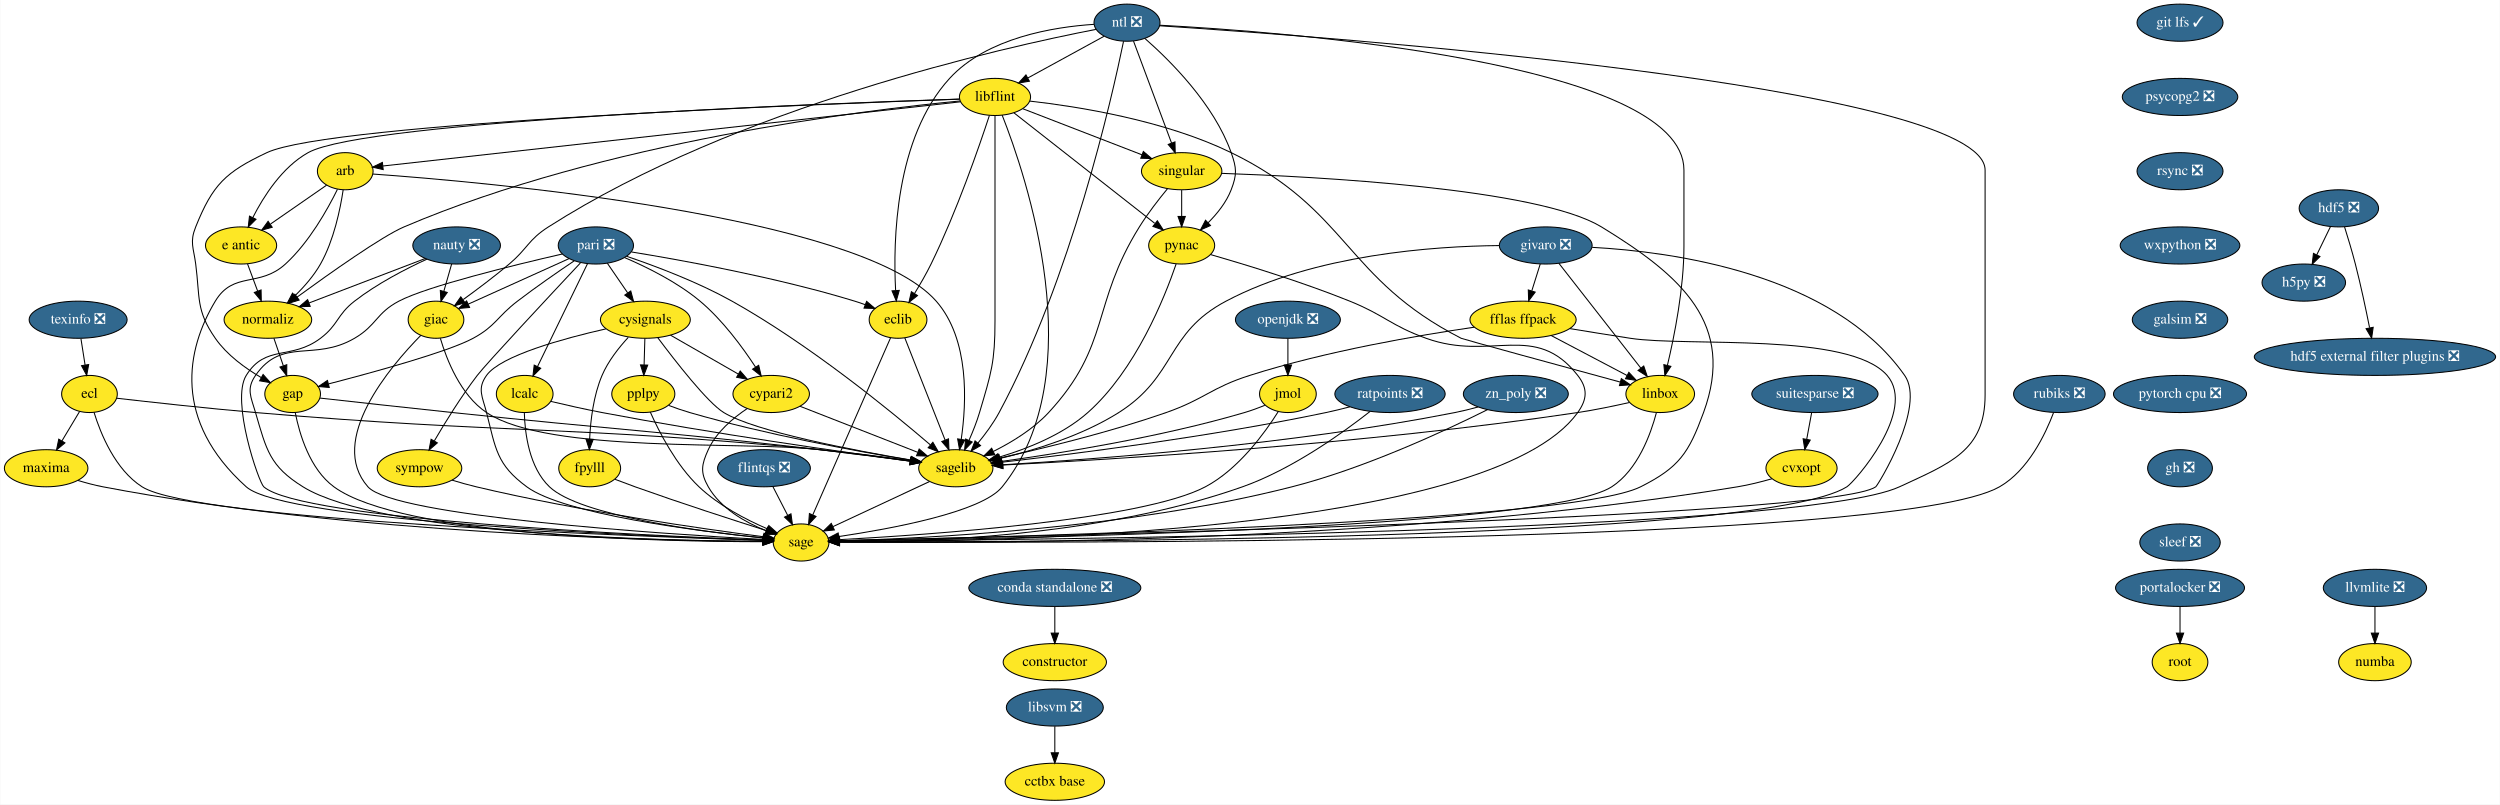
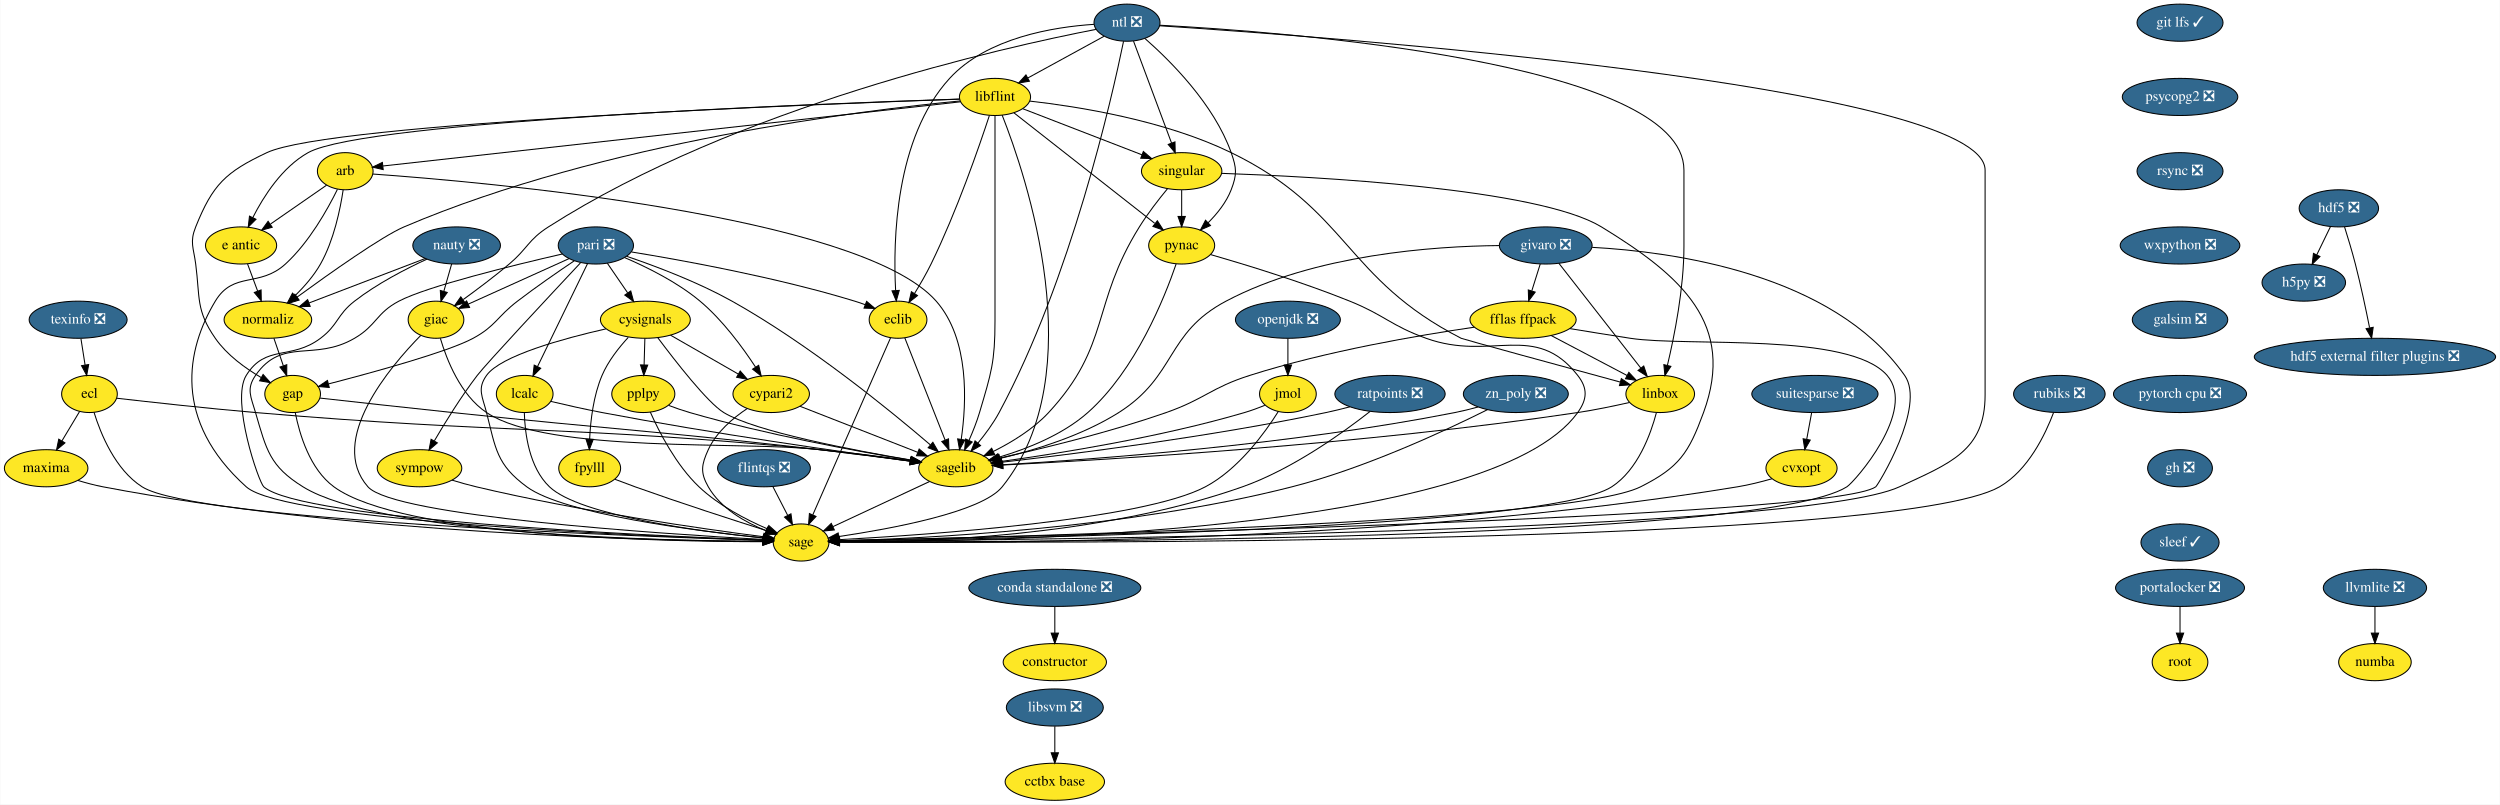
<svg xmlns="http://www.w3.org/2000/svg" xmlns:xlink="http://www.w3.org/1999/xlink" width="2424pt" height="780pt" viewBox="0.00 0.00 2423.50 780.00">
  <g id="graph0" class="graph" transform="scale(1 1) rotate(0) translate(4 776)">
    <polygon fill="white" stroke="transparent" points="-4,4 -4,-776 2419.5,-776 2419.5,4 -4,4" />
    <g id="node1" class="node">
      <g id="a_node1">
        <a xlink:href="https://github.com/conda-forge/arb-feedstock" xlink:title="arb">
          <ellipse fill="#fde725" stroke="black" cx="330.5" cy="-610" rx="27" ry="18" />
          <text text-anchor="middle" x="330.5" y="-606.3" font-family="Times,serif" font-size="14.00">arb</text>
        </a>
      </g>
    </g>
    <g id="node2" class="node">
      <g id="a_node2">
        <a xlink:href="https://github.com/conda-forge/sagelib-feedstock" xlink:title="sagelib">
          <ellipse fill="#fde725" stroke="black" cx="922.5" cy="-322" rx="36" ry="18" />
          <text text-anchor="middle" x="922.5" y="-318.3" font-family="Times,serif" font-size="14.00">sagelib</text>
        </a>
      </g>
    </g>
    <g id="edge1" class="edge">
      <path fill="none" stroke="black" d="M357.27,-607.25C460.39,-599.92 829.7,-568.08 903.5,-484 935.98,-447 932.94,-385.41 927.76,-350.09" />
      <polygon fill="black" stroke="black" points="931.19,-349.34 926.12,-340.04 924.28,-350.47 931.19,-349.34" />
    </g>
    <g id="node3" class="node">
      <g id="a_node3">
        <a xlink:href="https://github.com/conda-forge/sage-feedstock" xlink:title="sage">
          <ellipse fill="#fde725" stroke="black" cx="772.5" cy="-250" rx="27" ry="18" />
          <text text-anchor="middle" x="772.5" y="-246.3" font-family="Times,serif" font-size="14.00">sage</text>
        </a>
      </g>
    </g>
    <g id="edge2" class="edge">
      <path fill="none" stroke="black" d="M322.93,-592.43C313.42,-573.07 295.52,-541.02 272.5,-520 247.25,-496.94 222.14,-513.3 204.5,-484 176.34,-437.23 162.71,-368.48 234.5,-304 271.7,-270.59 619.75,-256.08 735.37,-252.15" />
      <polygon fill="black" stroke="black" points="735.62,-255.65 745.5,-251.81 735.39,-248.65 735.62,-255.65" />
    </g>
    <g id="node4" class="node">
      <g id="a_node4">
        <a xlink:href="https://github.com/conda-forge/e-antic-feedstock" xlink:title="e antic">
          <ellipse fill="#fde725" stroke="black" cx="229.5" cy="-538" rx="34.5" ry="18" />
          <text text-anchor="middle" x="229.5" y="-534.3" font-family="Times,serif" font-size="14.00">e antic</text>
        </a>
      </g>
    </g>
    <g id="edge3" class="edge">
      <path fill="none" stroke="black" d="M312.44,-596.49C297.37,-586.04 275.6,-570.95 258.15,-558.86" />
      <polygon fill="black" stroke="black" points="259.69,-555.67 249.48,-552.85 255.7,-561.42 259.69,-555.67" />
    </g>
    <g id="node5" class="node">
      <g id="a_node5">
        <a xlink:href="https://github.com/conda-forge/normaliz-feedstock" xlink:title="normaliz">
          <ellipse fill="#fde725" stroke="black" cx="255.5" cy="-466" rx="42.49" ry="18" />
          <text text-anchor="middle" x="255.5" y="-462.3" font-family="Times,serif" font-size="14.00">normaliz</text>
        </a>
      </g>
    </g>
    <g id="edge4" class="edge">
      <path fill="none" stroke="black" d="M328.49,-591.97C325.71,-573.31 319.5,-542.98 306.5,-520 300.11,-508.71 290.77,-498.04 281.82,-489.27" />
      <polygon fill="black" stroke="black" points="284.15,-486.66 274.46,-482.38 279.37,-491.77 284.15,-486.66" />
    </g>
    <g id="edge5" class="edge">
      <path fill="none" stroke="black" d="M897.05,-309.13C871.18,-297.05 831.08,-278.34 803.4,-265.42" />
      <polygon fill="black" stroke="black" points="804.71,-262.17 794.17,-261.11 801.75,-268.51 804.71,-262.17" />
    </g>
    <g id="edge6" class="edge">
      <path fill="none" stroke="black" d="M235.79,-520.05C238.72,-512.18 242.27,-502.62 245.55,-493.79" />
      <polygon fill="black" stroke="black" points="248.88,-494.87 249.08,-484.28 242.32,-492.43 248.88,-494.87" />
    </g>
    <g id="node6" class="node">
      <g id="a_node6">
        <a xlink:href="https://github.com/conda-forge/gap-feedstock" xlink:title="gap">
          <ellipse fill="#fde725" stroke="black" cx="279.5" cy="-394" rx="27" ry="18" />
          <text text-anchor="middle" x="279.5" y="-390.3" font-family="Times,serif" font-size="14.00">gap</text>
        </a>
      </g>
    </g>
    <g id="edge7" class="edge">
      <path fill="none" stroke="black" d="M261.31,-448.05C264.05,-440.06 267.39,-430.33 270.45,-421.4" />
      <polygon fill="black" stroke="black" points="273.81,-422.38 273.74,-411.79 267.19,-420.11 273.81,-422.38" />
    </g>
    <g id="edge31" class="edge">
      <path fill="none" stroke="black" d="M306.1,-390.01C336.97,-386.56 389.41,-380.75 434.5,-376 592.65,-359.33 632.51,-358.16 790.5,-340 819.75,-336.64 852.59,-332.41 878.2,-329.01" />
      <polygon fill="black" stroke="black" points="878.89,-332.45 888.34,-327.66 877.97,-325.51 878.89,-332.45" />
    </g>
    <g id="edge32" class="edge">
      <path fill="none" stroke="black" d="M282.07,-375.74C286.14,-355.08 296.13,-321.12 319.5,-304 385.37,-255.73 639.18,-250.84 735.31,-250.76" />
      <polygon fill="black" stroke="black" points="735.44,-254.26 745.44,-250.77 735.44,-247.26 735.44,-254.26" />
    </g>
    <g id="node7" class="node">
      <g id="a_node7">
        <a xlink:href="https://github.com/conda-forge/constructor-feedstock" xlink:title="constructor">
          <ellipse fill="#fde725" stroke="black" cx="1018.5" cy="-134" rx="50.09" ry="18" />
          <text text-anchor="middle" x="1018.5" y="-130.3" font-family="Times,serif" font-size="14.00">constructor</text>
        </a>
      </g>
    </g>
    <g id="node8" class="node">
      <g id="a_node8">
        <a xlink:href="https://github.com/conda-forge/cvxopt-feedstock" xlink:title="cvxopt">
          <ellipse fill="#fde725" stroke="black" cx="1742.5" cy="-322" rx="34.5" ry="18" />
          <text text-anchor="middle" x="1742.5" y="-318.3" font-family="Times,serif" font-size="14.00">cvxopt</text>
        </a>
      </g>
    </g>
    <g id="edge8" class="edge">
      <path fill="none" stroke="black" d="M1713.76,-311.77C1703.38,-308.8 1691.51,-305.81 1680.5,-304 1346.28,-249.05 934.67,-248.97 810,-250.39" />
      <polygon fill="black" stroke="black" points="809.8,-246.9 799.84,-250.52 809.88,-253.9 809.8,-246.9" />
    </g>
    <g id="node9" class="node">
      <g id="a_node9">
        <a xlink:href="https://github.com/conda-forge/cypari2-feedstock" xlink:title="cypari2">
          <ellipse fill="#fde725" stroke="black" cx="743.5" cy="-394" rx="37.09" ry="18" />
          <text text-anchor="middle" x="743.5" y="-390.3" font-family="Times,serif" font-size="14.00">cypari2</text>
        </a>
      </g>
    </g>
    <g id="edge9" class="edge">
      <path fill="none" stroke="black" d="M771.47,-382.06C802.17,-370.06 851.58,-350.73 885.47,-337.48" />
      <polygon fill="black" stroke="black" points="886.98,-340.65 895.02,-333.75 884.43,-334.13 886.98,-340.65" />
    </g>
    <g id="edge10" class="edge">
      <path fill="none" stroke="black" d="M720.15,-379.81C706.4,-370.62 690.24,-356.98 682.5,-340 675.86,-325.44 674.56,-317.89 682.5,-304 694.49,-283.03 718.37,-269.53 738.52,-261.41" />
      <polygon fill="black" stroke="black" points="739.9,-264.63 748.04,-257.85 737.45,-258.07 739.9,-264.63" />
    </g>
    <g id="node10" class="node">
      <g id="a_node10">
        <a xlink:href="https://github.com/conda-forge/cysignals-feedstock" xlink:title="cysignals">
          <ellipse fill="#fde725" stroke="black" cx="621.5" cy="-466" rx="43.59" ry="18" />
          <text text-anchor="middle" x="621.5" y="-462.3" font-family="Times,serif" font-size="14.00">cysignals</text>
        </a>
      </g>
    </g>
    <g id="edge11" class="edge">
      <path fill="none" stroke="black" d="M633.49,-448.64C650.66,-425.65 681.89,-385.52 697.5,-376 727.58,-357.66 822.23,-339.54 878.74,-329.97" />
      <polygon fill="black" stroke="black" points="879.53,-333.39 888.82,-328.29 878.38,-326.49 879.53,-333.39" />
    </g>
    <g id="edge12" class="edge">
      <path fill="none" stroke="black" d="M583.21,-457.12C542.2,-447.82 481.17,-431.16 467.5,-412 458.21,-398.97 463.57,-391.51 467.5,-376 476.44,-340.72 477.21,-325.6 506.5,-304 542.49,-277.46 671.49,-261.13 735.68,-254.46" />
      <polygon fill="black" stroke="black" points="736.17,-257.93 745.77,-253.44 735.47,-250.97 736.17,-257.93" />
    </g>
    <g id="edge13" class="edge">
      <path fill="none" stroke="black" d="M645.9,-451C664.79,-440.16 691.13,-425.05 711.68,-413.25" />
      <polygon fill="black" stroke="black" points="713.46,-416.27 720.39,-408.26 709.97,-410.2 713.46,-416.27" />
    </g>
    <g id="node11" class="node">
      <g id="a_node11">
        <a xlink:href="https://github.com/conda-forge/fpylll-feedstock" xlink:title="fpylll">
          <ellipse fill="#fde725" stroke="black" cx="567.5" cy="-322" rx="30" ry="18" />
          <text text-anchor="middle" x="567.5" y="-318.3" font-family="Times,serif" font-size="14.00">fpylll</text>
        </a>
      </g>
    </g>
    <g id="edge14" class="edge">
      <path fill="none" stroke="black" d="M604.91,-448.87C595.88,-439.08 585.38,-425.83 579.5,-412 571.17,-392.42 568.32,-368.43 567.46,-350.29" />
      <polygon fill="black" stroke="black" points="570.95,-350 567.16,-340.1 563.96,-350.2 570.95,-350" />
    </g>
    <g id="node12" class="node">
      <g id="a_node12">
        <a xlink:href="https://github.com/conda-forge/pplpy-feedstock" xlink:title="pplpy">
          <ellipse fill="#fde725" stroke="black" cx="619.5" cy="-394" rx="30.59" ry="18" />
          <text text-anchor="middle" x="619.5" y="-390.3" font-family="Times,serif" font-size="14.00">pplpy</text>
        </a>
      </g>
    </g>
    <g id="edge15" class="edge">
      <path fill="none" stroke="black" d="M621.01,-447.7C620.79,-439.98 620.52,-430.71 620.27,-422.11" />
      <polygon fill="black" stroke="black" points="623.77,-422 619.99,-412.1 616.78,-422.2 623.77,-422" />
    </g>
    <g id="edge16" class="edge">
      <path fill="none" stroke="black" d="M592.09,-311.25C598.39,-308.82 605.18,-306.26 611.5,-304 655.13,-288.4 706,-271.94 738.69,-261.58" />
      <polygon fill="black" stroke="black" points="740.16,-264.79 748.64,-258.44 738.05,-258.11 740.16,-264.79" />
    </g>
    <g id="edge17" class="edge">
      <path fill="none" stroke="black" d="M644.02,-382.93C650.6,-380.45 657.76,-377.95 664.5,-376 738.46,-354.58 826.76,-338.41 878.53,-329.85" />
      <polygon fill="black" stroke="black" points="879.38,-333.25 888.69,-328.19 878.26,-326.34 879.38,-333.25" />
    </g>
    <g id="edge18" class="edge">
      <path fill="none" stroke="black" d="M626.29,-376.43C634.9,-357.07 651.33,-325.01 673.5,-304 692.56,-285.94 718.96,-272.22 739.71,-263.26" />
      <polygon fill="black" stroke="black" points="741.19,-266.43 749.09,-259.37 738.51,-259.97 741.19,-266.43" />
    </g>
    <g id="node13" class="node">
      <g id="a_node13">
        <a xlink:href="https://github.com/conda-forge/ecl-feedstock" xlink:title="ecl">
          <ellipse fill="#fde725" stroke="black" cx="82.5" cy="-394" rx="27" ry="18" />
          <text text-anchor="middle" x="82.5" y="-390.3" font-family="Times,serif" font-size="14.00">ecl</text>
        </a>
      </g>
    </g>
    <g id="edge19" class="edge">
      <path fill="none" stroke="black" d="M108.96,-389.88C140.84,-386.2 196.03,-380.07 243.5,-376 486.25,-355.2 548.01,-363.57 790.5,-340 819.91,-337.14 852.88,-332.9 878.51,-329.36" />
      <polygon fill="black" stroke="black" points="879.23,-332.8 888.65,-327.95 878.27,-325.86 879.23,-332.8" />
    </g>
    <g id="edge20" class="edge">
      <path fill="none" stroke="black" d="M86.91,-376.21C93.35,-355.37 107.51,-320.54 133.5,-304 184.37,-271.64 606.83,-256.09 735.47,-252.08" />
      <polygon fill="black" stroke="black" points="735.72,-255.57 745.61,-251.77 735.51,-248.57 735.72,-255.57" />
    </g>
    <g id="node14" class="node">
      <g id="a_node14">
        <a xlink:href="https://github.com/conda-forge/maxima-feedstock" xlink:title="maxima">
          <ellipse fill="#fde725" stroke="black" cx="40.5" cy="-322" rx="40.5" ry="18" />
          <text text-anchor="middle" x="40.5" y="-318.3" font-family="Times,serif" font-size="14.00">maxima</text>
        </a>
      </g>
    </g>
    <g id="edge21" class="edge">
      <path fill="none" stroke="black" d="M72.97,-377.12C67.91,-368.68 61.56,-358.1 55.83,-348.55" />
      <polygon fill="black" stroke="black" points="58.72,-346.57 50.58,-339.8 52.72,-350.17 58.72,-346.57" />
    </g>
    <g id="edge22" class="edge">
      <path fill="none" stroke="black" d="M71.32,-310.16C79.12,-307.78 87.55,-305.52 95.5,-304 336.23,-257.96 632.44,-251.75 735.27,-251.03" />
      <polygon fill="black" stroke="black" points="735.47,-254.53 745.45,-250.98 735.43,-247.53 735.47,-254.53" />
    </g>
    <g id="node15" class="node">
      <g id="a_node15">
        <a xlink:href="https://github.com/conda-forge/eclib-feedstock" xlink:title="eclib">
          <ellipse fill="#fde725" stroke="black" cx="866.5" cy="-466" rx="28" ry="18" />
          <text text-anchor="middle" x="866.5" y="-462.3" font-family="Times,serif" font-size="14.00">eclib</text>
        </a>
      </g>
    </g>
    <g id="edge23" class="edge">
      <path fill="none" stroke="black" d="M873.03,-448.43C882.63,-424.09 900.65,-378.4 912.09,-349.4" />
      <polygon fill="black" stroke="black" points="915.42,-350.49 915.83,-339.9 908.91,-347.92 915.42,-350.49" />
    </g>
    <g id="edge24" class="edge">
      <path fill="none" stroke="black" d="M859.28,-448.56C843.01,-411.53 803.39,-321.33 783.82,-276.78" />
      <polygon fill="black" stroke="black" points="786.97,-275.24 779.74,-267.49 780.56,-278.06 786.97,-275.24" />
    </g>
    <g id="node16" class="node">
      <g id="a_node16">
        <a xlink:href="https://github.com/conda-forge/fflas-ffpack-feedstock" xlink:title="fflas ffpack">
          <ellipse fill="#fde725" stroke="black" cx="1472.5" cy="-466" rx="51.5" ry="18" />
          <text text-anchor="middle" x="1472.5" y="-462.3" font-family="Times,serif" font-size="14.00">fflas ffpack</text>
        </a>
      </g>
    </g>
    <g id="edge25" class="edge">
      <path fill="none" stroke="black" d="M1425.28,-458.77C1371.65,-450.97 1281.95,-435.67 1207.5,-412 1169.96,-400.06 1163.69,-389 1126.5,-376 1071.77,-356.87 1006.65,-341.12 964.96,-331.89" />
      <polygon fill="black" stroke="black" points="965.66,-328.46 955.14,-329.74 964.16,-335.3 965.66,-328.46" />
    </g>
    <g id="edge26" class="edge">
      <path fill="none" stroke="black" d="M1517.78,-457.41C1536.01,-454.41 1557.24,-450.97 1576.5,-448 1631.76,-439.49 1788.9,-454.27 1825.5,-412 1854.92,-378.02 1793.79,-308.61 1786.5,-304 1702.65,-251.04 982.66,-250.24 809.73,-250.81" />
      <polygon fill="black" stroke="black" points="809.58,-247.31 799.6,-250.85 809.61,-254.31 809.58,-247.31" />
    </g>
    <g id="node17" class="node">
      <g id="a_node17">
        <a xlink:href="https://github.com/conda-forge/linbox-feedstock" xlink:title="linbox">
          <ellipse fill="#fde725" stroke="black" cx="1605.5" cy="-394" rx="33.29" ry="18" />
          <text text-anchor="middle" x="1605.5" y="-390.3" font-family="Times,serif" font-size="14.00">linbox</text>
        </a>
      </g>
    </g>
    <g id="edge27" class="edge">
      <path fill="none" stroke="black" d="M1499.74,-450.67C1521.11,-439.42 1550.92,-423.73 1573.44,-411.87" />
      <polygon fill="black" stroke="black" points="1575.08,-414.97 1582.3,-407.21 1571.82,-408.77 1575.08,-414.97" />
    </g>
    <g id="edge28" class="edge">
      <path fill="none" stroke="black" d="M1575.65,-385.75C1560.67,-382.35 1542.21,-378.5 1525.5,-376 1318.71,-345.06 1069.13,-330.2 968.17,-325.11" />
      <polygon fill="black" stroke="black" points="968.18,-321.61 958.02,-324.61 967.83,-328.6 968.18,-321.61" />
    </g>
    <g id="edge29" class="edge">
      <path fill="none" stroke="black" d="M1601.78,-375.83C1596.26,-354.92 1583.7,-320.37 1558.5,-304 1495.28,-262.93 957.93,-253.29 810.04,-251.41" />
      <polygon fill="black" stroke="black" points="809.72,-247.9 799.68,-251.28 809.64,-254.9 809.72,-247.9" />
    </g>
    <g id="node18" class="node">
      <g id="a_node18">
        <a xlink:href="https://github.com/conda-forge/flintqs-feedstock/pull/5" xlink:title="flintqs ❎">
          <ellipse fill="#31688e" stroke="black" cx="736.5" cy="-322" rx="45" ry="18" />
          <text text-anchor="middle" x="736.5" y="-318.3" font-family="Times,serif" font-size="14.00" fill="white">flintqs ❎</text>
        </a>
      </g>
    </g>
    <g id="edge30" class="edge">
      <path fill="none" stroke="black" d="M745.21,-304.05C749.48,-295.77 754.7,-285.62 759.42,-276.42" />
      <polygon fill="black" stroke="black" points="762.65,-277.8 764.11,-267.31 756.43,-274.6 762.65,-277.8" />
    </g>
    <g id="node19" class="node">
      <g id="a_node19">
        <a xlink:href="https://github.com/conda-forge/giac-feedstock" xlink:title="giac">
          <ellipse fill="#fde725" stroke="black" cx="418.5" cy="-466" rx="27" ry="18" />
          <text text-anchor="middle" x="418.5" y="-462.3" font-family="Times,serif" font-size="14.00">giac</text>
        </a>
      </g>
    </g>
    <g id="edge33" class="edge">
      <path fill="none" stroke="black" d="M422.72,-447.99C428.83,-427.24 442.28,-392.86 467.5,-376 527.54,-335.86 718.79,-348.61 790.5,-340 819.74,-336.49 852.58,-332.26 878.19,-328.9" />
      <polygon fill="black" stroke="black" points="878.88,-332.34 888.33,-327.56 877.96,-325.4 878.88,-332.34" />
    </g>
    <g id="edge34" class="edge">
      <path fill="none" stroke="black" d="M403.78,-450.86C374.06,-420.64 312.94,-348.86 352.5,-304 377.71,-275.41 637.84,-258.35 735.62,-252.91" />
      <polygon fill="black" stroke="black" points="735.85,-256.4 745.64,-252.36 735.47,-249.41 735.85,-256.4" />
    </g>
    <g id="node20" class="node">
      <g id="a_node20">
        <a xlink:href="https://github.com/conda-forge/git-lfs-feedstock/pull/33" xlink:title="git lfs ✓">
          <ellipse fill="#31688e" stroke="black" cx="2109.5" cy="-754" rx="41.69" ry="18" />
          <text text-anchor="middle" x="2109.5" y="-750.3" font-family="Times,serif" font-size="14.00" fill="white">git lfs ✓</text>
        </a>
      </g>
    </g>
    <g id="node21" class="node">
      <g id="a_node21">
        <a xlink:href="https://github.com/conda-forge/psycopg2-feedstock/pull/40" xlink:title="psycopg2 ❎">
          <ellipse fill="#31688e" stroke="black" cx="2109.5" cy="-682" rx="56" ry="18" />
          <text text-anchor="middle" x="2109.5" y="-678.3" font-family="Times,serif" font-size="14.00" fill="white">psycopg2 ❎</text>
        </a>
      </g>
    </g>
    <g id="node40" class="node">
      <g id="a_node40">
        <a xlink:href="https://github.com/conda-forge/rsync-feedstock/pull/19" xlink:title="rsync ❎">
          <ellipse fill="#31688e" stroke="black" cx="2109.5" cy="-610" rx="41.69" ry="18" />
          <text text-anchor="middle" x="2109.5" y="-606.3" font-family="Times,serif" font-size="14.00" fill="white">rsync ❎</text>
        </a>
      </g>
    </g>
    <g id="node22" class="node">
      <g id="a_node22">
        <a xlink:href="https://github.com/conda-forge/givaro-feedstock/pull/12" xlink:title="givaro ❎">
          <ellipse fill="#31688e" stroke="black" cx="1494.5" cy="-538" rx="45" ry="18" />
          <text text-anchor="middle" x="1494.5" y="-534.3" font-family="Times,serif" font-size="14.00" fill="white">givaro ❎</text>
        </a>
      </g>
    </g>
    <g id="edge36" class="edge">
      <path fill="none" stroke="black" d="M1449.36,-537.9C1386.39,-537.31 1270.28,-529.4 1184.5,-484 1125.6,-452.83 1136.82,-411.62 1080.5,-376 1044.82,-353.43 998.49,-339.38 965.24,-331.46" />
      <polygon fill="black" stroke="black" points="965.89,-328.02 955.36,-329.19 964.33,-334.84 965.89,-328.02" />
    </g>
    <g id="edge37" class="edge">
      <path fill="none" stroke="black" d="M1539.5,-536.17C1616.7,-532.02 1772.79,-511.11 1842.5,-412 1863.57,-382.05 1816.57,-305.5 1814.5,-304 1772.95,-274 990.16,-255.61 809.49,-251.76" />
      <polygon fill="black" stroke="black" points="809.49,-248.26 799.42,-251.55 809.34,-255.26 809.49,-248.26" />
    </g>
    <g id="edge38" class="edge">
      <path fill="none" stroke="black" d="M1489.17,-520.05C1486.72,-512.26 1483.76,-502.82 1481.01,-494.08" />
      <polygon fill="black" stroke="black" points="1484.27,-492.77 1477.93,-484.28 1477.59,-494.86 1484.27,-492.77" />
    </g>
    <g id="edge39" class="edge">
      <path fill="none" stroke="black" d="M1507.23,-520.71C1526.72,-495.78 1564.06,-448.02 1586.68,-419.08" />
      <polygon fill="black" stroke="black" points="1589.51,-421.13 1592.92,-411.1 1584,-416.82 1589.51,-421.13" />
    </g>
    <g id="node23" class="node">
      <g id="a_node23">
        <a xlink:href="https://github.com/conda-forge/h5py-feedstock/pull/84" xlink:title="h5py ❎">
          <ellipse fill="#31688e" stroke="black" cx="2229.5" cy="-502" rx="40.5" ry="18" />
          <text text-anchor="middle" x="2229.5" y="-498.3" font-family="Times,serif" font-size="14.00" fill="white">h5py ❎</text>
        </a>
      </g>
    </g>
    <g id="node24" class="node">
      <g id="a_node24">
        <a xlink:href="https://github.com/conda-forge/hdf5-feedstock/pull/142" xlink:title="hdf5 ❎">
          <ellipse fill="#31688e" stroke="black" cx="2263.5" cy="-574" rx="38.5" ry="18" />
          <text text-anchor="middle" x="2263.5" y="-570.3" font-family="Times,serif" font-size="14.00" fill="white">hdf5 ❎</text>
        </a>
      </g>
    </g>
    <g id="edge40" class="edge">
      <path fill="none" stroke="black" d="M2255.27,-556.05C2251.3,-547.89 2246.46,-537.91 2242.04,-528.82" />
      <polygon fill="black" stroke="black" points="2245.17,-527.25 2237.65,-519.79 2238.88,-530.31 2245.17,-527.25" />
    </g>
    <g id="node25" class="node">
      <g id="a_node25">
        <a xlink:href="https://github.com/conda-forge/hdf5-external-filter-plugins-feedstock/pull/9" xlink:title="hdf5 external filter plugins ❎">
          <ellipse fill="#31688e" stroke="black" cx="2298.5" cy="-430" rx="117" ry="18" />
          <text text-anchor="middle" x="2298.5" y="-426.3" font-family="Times,serif" font-size="14.00" fill="white">hdf5 external filter plugins ❎</text>
        </a>
      </g>
    </g>
    <g id="edge41" class="edge">
      <path fill="none" stroke="black" d="M2269.05,-555.92C2272.31,-545.58 2276.39,-532.1 2279.5,-520 2284.78,-499.47 2289.74,-476.02 2293.27,-458.34" />
      <polygon fill="black" stroke="black" points="2296.78,-458.65 2295.28,-448.16 2289.91,-457.3 2296.78,-458.65" />
    </g>
    <g id="node26" class="node">
      <g id="a_node26">
        <a xlink:href="https://github.com/conda-forge/lcalc-feedstock" xlink:title="lcalc">
          <ellipse fill="#fde725" stroke="black" cx="504.5" cy="-394" rx="27.5" ry="18" />
          <text text-anchor="middle" x="504.5" y="-390.3" font-family="Times,serif" font-size="14.00">lcalc</text>
        </a>
      </g>
    </g>
    <g id="edge42" class="edge">
      <path fill="none" stroke="black" d="M529.75,-386.82C544.25,-383.38 562.84,-379.17 579.5,-376 686.25,-355.68 812.83,-337.69 878.31,-328.83" />
      <polygon fill="black" stroke="black" points="878.84,-332.29 888.29,-327.48 877.91,-325.35 878.84,-332.29" />
    </g>
    <g id="edge43" class="edge">
      <path fill="none" stroke="black" d="M504.13,-375.97C504.68,-355.85 508.79,-322.76 528.5,-304 557.9,-276.02 674.84,-260.62 735.53,-254.36" />
      <polygon fill="black" stroke="black" points="736.22,-257.81 745.82,-253.33 735.52,-250.84 736.22,-257.81" />
    </g>
    <g id="node27" class="node">
      <g id="a_node27">
        <a xlink:href="https://github.com/conda-forge/libflint-feedstock" xlink:title="libflint">
          <ellipse fill="#fde725" stroke="black" cx="960.5" cy="-682" rx="34.5" ry="18" />
          <text text-anchor="middle" x="960.5" y="-678.3" font-family="Times,serif" font-size="14.00">libflint</text>
        </a>
      </g>
    </g>
    <g id="edge44" class="edge">
      <path fill="none" stroke="black" d="M927.07,-677.29C819.01,-665.28 479.6,-627.57 367.12,-615.07" />
      <polygon fill="black" stroke="black" points="367.28,-611.57 356.96,-613.94 366.51,-618.52 367.28,-611.57" />
    </g>
    <g id="edge45" class="edge">
      <path fill="none" stroke="black" d="M960.5,-663.95C960.5,-637.29 960.5,-584.11 960.5,-539 960.5,-539 960.5,-539 960.5,-465 960.5,-424.89 956.9,-414.46 945.5,-376 942.84,-367.01 939.05,-357.53 935.32,-349.1" />
      <polygon fill="black" stroke="black" points="938.4,-347.41 931.04,-339.79 932.04,-350.34 938.4,-347.41" />
    </g>
    <g id="edge46" class="edge">
      <path fill="none" stroke="black" d="M967.45,-664.34C990.2,-606.83 1056.08,-414.22 967.5,-304 947.76,-279.44 859.72,-263.25 808.94,-255.78" />
      <polygon fill="black" stroke="black" points="809.41,-252.31 799.01,-254.36 808.42,-259.24 809.41,-252.31" />
    </g>
    <g id="edge47" class="edge">
      <path fill="none" stroke="black" d="M925.82,-679.93C796.9,-675.71 349.87,-658.95 294.5,-628 269.44,-613.99 251.43,-585.84 240.81,-564.93" />
      <polygon fill="black" stroke="black" points="243.96,-563.39 236.46,-555.91 237.65,-566.43 243.96,-563.39" />
    </g>
    <g id="edge48" class="edge">
      <path fill="none" stroke="black" d="M926.53,-678.09C835.71,-669.37 581.06,-638.75 387.5,-556 366.1,-546.85 315.71,-511.21 283.75,-487.9" />
      <polygon fill="black" stroke="black" points="285.79,-485.06 275.65,-481.97 281.65,-490.7 285.79,-485.06" />
    </g>
    <g id="edge51" class="edge">
      <path fill="none" stroke="black" d="M926.17,-679.86C793.09,-675.25 315.64,-656.84 254.5,-628 214.41,-609.09 202.02,-597.13 185.5,-556 179.53,-541.15 183.44,-535.87 185.5,-520 189.76,-487.18 185.63,-475.19 204.5,-448 215.75,-431.8 233.64,-418.88 249.13,-409.85" />
      <polygon fill="black" stroke="black" points="250.85,-412.9 257.9,-404.99 247.46,-406.77 250.85,-412.9" />
    </g>
    <g id="edge49" class="edge">
      <path fill="none" stroke="black" d="M955.1,-664.14C945.33,-634.37 923.4,-570.84 898.5,-520 893.8,-510.4 887.92,-500.26 882.49,-491.45" />
      <polygon fill="black" stroke="black" points="885.35,-489.42 877.06,-482.82 879.43,-493.15 885.35,-489.42" />
    </g>
    <g id="edge50" class="edge">
      <path fill="none" stroke="black" d="M994.3,-677.97C1040.43,-672.78 1124.75,-659.54 1189.5,-628 1304.01,-572.22 1299.15,-506.09 1412.5,-448 1414.26,-447.1 1510.74,-420.78 1566.6,-405.58" />
      <polygon fill="black" stroke="black" points="1567.8,-408.88 1576.53,-402.88 1565.96,-402.12 1567.8,-408.88" />
    </g>
    <g id="node28" class="node">
      <g id="a_node28">
        <a xlink:href="https://github.com/conda-forge/pynac-feedstock" xlink:title="pynac">
          <ellipse fill="#fde725" stroke="black" cx="1141.5" cy="-538" rx="32" ry="18" />
          <text text-anchor="middle" x="1141.5" y="-534.3" font-family="Times,serif" font-size="14.00">pynac</text>
        </a>
      </g>
    </g>
    <g id="edge52" class="edge">
      <path fill="none" stroke="black" d="M978.85,-666.6C1011.13,-641.28 1078.18,-588.68 1115.31,-559.54" />
      <polygon fill="black" stroke="black" points="1117.93,-561.94 1123.64,-553.01 1113.61,-556.43 1117.93,-561.94" />
    </g>
    <g id="node29" class="node">
      <g id="a_node29">
        <a xlink:href="https://github.com/conda-forge/singular-feedstock" xlink:title="singular">
          <ellipse fill="#fde725" stroke="black" cx="1141.5" cy="-610" rx="39" ry="18" />
          <text text-anchor="middle" x="1141.5" y="-606.3" font-family="Times,serif" font-size="14.00">singular</text>
        </a>
      </g>
    </g>
    <g id="edge53" class="edge">
      <path fill="none" stroke="black" d="M987.6,-670.52C1018.25,-658.67 1068.39,-639.27 1103.07,-625.86" />
      <polygon fill="black" stroke="black" points="1104.35,-629.12 1112.42,-622.25 1101.83,-622.59 1104.35,-629.12" />
    </g>
    <g id="edge54" class="edge">
      <path fill="none" stroke="black" d="M1136.11,-520.01C1125.06,-487.72 1096.9,-417.07 1050.5,-376 1026.06,-354.37 991.58,-340.79 964.56,-332.79" />
      <polygon fill="black" stroke="black" points="965.18,-329.33 954.61,-329.99 963.29,-336.07 965.18,-329.33" />
    </g>
    <g id="edge55" class="edge">
      <path fill="none" stroke="black" d="M1169.61,-529.15C1202.43,-519.69 1258.14,-502.71 1304.5,-484 1338.42,-470.31 1344.1,-460.42 1378.5,-448 1441.77,-425.16 1483.98,-464.92 1525.5,-412 1535.38,-399.41 1534.82,-389.01 1525.5,-376 1440.97,-258.02 949.81,-250.42 809.76,-250.69" />
      <polygon fill="black" stroke="black" points="809.53,-247.19 799.55,-250.72 809.56,-254.19 809.53,-247.19" />
    </g>
    <g id="edge56" class="edge">
      <path fill="none" stroke="black" d="M1127.67,-592.92C1119.26,-582.72 1108.61,-569.04 1100.5,-556 1053.46,-480.39 1072.98,-441.36 1012.5,-376 997.61,-359.91 976.7,-347.19 958.79,-338.25" />
      <polygon fill="black" stroke="black" points="960.27,-335.08 949.74,-333.93 957.25,-341.4 960.27,-335.08" />
    </g>
    <g id="edge57" class="edge">
      <path fill="none" stroke="black" d="M1180.32,-607.92C1269.73,-604.81 1487.18,-593.51 1548.5,-556 1626.38,-508.36 1678.93,-461.72 1647.5,-376 1633.06,-336.62 1623.96,-322.86 1586.5,-304 1516.55,-268.78 959.79,-254.86 809.68,-251.72" />
      <polygon fill="black" stroke="black" points="809.65,-248.22 799.58,-251.51 809.51,-255.22 809.65,-248.22" />
    </g>
    <g id="edge58" class="edge">
      <path fill="none" stroke="black" d="M1141.5,-591.7C1141.5,-583.98 1141.5,-574.71 1141.5,-566.11" />
      <polygon fill="black" stroke="black" points="1145,-566.1 1141.5,-556.1 1138,-566.1 1145,-566.1" />
    </g>
    <g id="node30" class="node">
      <g id="a_node30">
        <a xlink:href="https://github.com/conda-forge/llvmlite-feedstock/pull/50" xlink:title="llvmlite ❎">
          <ellipse fill="#31688e" stroke="black" cx="2298.5" cy="-206" rx="50.09" ry="18" />
          <text text-anchor="middle" x="2298.5" y="-202.3" font-family="Times,serif" font-size="14.00" fill="white">llvmlite ❎</text>
        </a>
      </g>
    </g>
    <g id="node31" class="node">
      <g id="a_node31">
        <a xlink:href="https://github.com/conda-forge/numba-feedstock" xlink:title="numba">
          <ellipse fill="#fde725" stroke="black" cx="2298.5" cy="-134" rx="35.19" ry="18" />
          <text text-anchor="middle" x="2298.5" y="-130.3" font-family="Times,serif" font-size="14.00">numba</text>
        </a>
      </g>
    </g>
    <g id="edge59" class="edge">
      <path fill="none" stroke="black" d="M2298.5,-187.7C2298.5,-179.98 2298.5,-170.71 2298.5,-162.11" />
      <polygon fill="black" stroke="black" points="2302,-162.1 2298.5,-152.1 2295,-162.1 2302,-162.1" />
    </g>
    <g id="node32" class="node">
      <g id="a_node32">
        <a xlink:href="https://github.com/conda-forge/nauty-feedstock/pull/12" xlink:title="nauty ❎">
          <ellipse fill="#31688e" stroke="black" cx="438.5" cy="-538" rx="42.49" ry="18" />
          <text text-anchor="middle" x="438.5" y="-534.3" font-family="Times,serif" font-size="14.00" fill="white">nauty ❎</text>
        </a>
      </g>
    </g>
    <g id="edge60" class="edge">
      <path fill="none" stroke="black" d="M409.66,-524.73C389.04,-515.22 361.21,-500.86 339.5,-484 322.36,-470.69 323.83,-461.07 306.5,-448 277.94,-426.46 253.31,-442.43 234.5,-412 219.34,-387.47 246.69,-308.22 251.5,-304 287.75,-272.2 621.74,-256.71 735.08,-252.33" />
      <polygon fill="black" stroke="black" points="735.48,-255.82 745.34,-251.94 735.22,-248.83 735.48,-255.82" />
    </g>
    <g id="edge61" class="edge">
      <path fill="none" stroke="black" d="M407.87,-525.28C377.03,-513.49 329.31,-495.23 295.5,-482.3" />
      <polygon fill="black" stroke="black" points="296.52,-478.94 285.92,-478.64 294.01,-485.48 296.52,-478.94" />
    </g>
    <g id="edge62" class="edge">
      <path fill="none" stroke="black" d="M433.66,-520.05C431.4,-512.14 428.65,-502.54 426.13,-493.69" />
      <polygon fill="black" stroke="black" points="429.41,-492.44 423.3,-483.79 422.68,-494.37 429.41,-492.44" />
    </g>
    <g id="node33" class="node">
      <g id="a_node33">
        <a xlink:href="https://github.com/conda-forge/ntl-feedstock/pull/24" xlink:title="ntl ❎">
          <ellipse fill="#31688e" stroke="black" cx="1088.5" cy="-754" rx="32" ry="18" />
          <text text-anchor="middle" x="1088.5" y="-750.3" font-family="Times,serif" font-size="14.00" fill="white">ntl ❎</text>
        </a>
      </g>
    </g>
    <g id="edge63" class="edge">
      <path fill="none" stroke="black" d="M1085.15,-735.99C1073.9,-681.22 1034.24,-505.52 964.5,-376 958.87,-365.55 951.15,-355.09 943.85,-346.26" />
      <polygon fill="black" stroke="black" points="946.5,-343.98 937.34,-338.65 941.18,-348.53 946.5,-343.98" />
    </g>
    <g id="edge64" class="edge">
      <path fill="none" stroke="black" d="M1120.1,-751.02C1272.07,-741.07 1920.5,-693.79 1920.5,-611 1920.5,-611 1920.5,-611 1920.5,-393 1920.5,-338.91 1886.55,-326.79 1837.5,-304 1742.74,-259.97 986.84,-252.38 809.6,-251.2" />
      <polygon fill="black" stroke="black" points="809.49,-247.7 799.47,-251.14 809.45,-254.7 809.49,-247.7" />
    </g>
    <g id="edge65" class="edge">
      <path fill="none" stroke="black" d="M1056.48,-752.4C1017.59,-749.87 952.7,-739.51 916.5,-700 863.61,-642.26 861.59,-542.55 864.14,-494.48" />
      <polygon fill="black" stroke="black" points="867.65,-494.44 864.79,-484.23 860.66,-493.99 867.65,-494.44" />
    </g>
    <g id="edge66" class="edge">
      <path fill="none" stroke="black" d="M1120.26,-751.55C1236.02,-745.41 1628.5,-716.78 1628.5,-611 1628.5,-611 1628.5,-611 1628.5,-537 1628.5,-496.47 1619.26,-450.27 1612.49,-421.87" />
      <polygon fill="black" stroke="black" points="1615.83,-420.78 1610.04,-411.91 1609.03,-422.45 1615.83,-420.78" />
    </g>
    <g id="edge67" class="edge">
      <path fill="none" stroke="black" d="M1058.36,-747.51C970.65,-730.5 710.18,-672.7 527.5,-556 507.89,-543.48 507.3,-534.98 489.5,-520 475.21,-507.97 458.51,-495.43 444.89,-485.57" />
      <polygon fill="black" stroke="black" points="446.61,-482.5 436.45,-479.51 442.53,-488.18 446.61,-482.5" />
    </g>
    <g id="edge68" class="edge">
      <path fill="none" stroke="black" d="M1066.2,-740.81C1045.81,-729.65 1015.4,-713.02 992.43,-700.46" />
      <polygon fill="black" stroke="black" points="993.86,-697.25 983.4,-695.52 990.5,-703.39 993.86,-697.25" />
    </g>
    <g id="edge69" class="edge">
      <path fill="none" stroke="black" d="M1105.9,-738.66C1130.11,-717.44 1172.85,-675.09 1189.5,-628 1194.83,-612.91 1195.26,-606.93 1189.5,-592 1184.83,-579.87 1175.95,-568.8 1167.08,-559.95" />
      <polygon fill="black" stroke="black" points="1169.43,-557.35 1159.74,-553.06 1164.64,-562.46 1169.43,-557.35" />
    </g>
    <g id="edge70" class="edge">
      <path fill="none" stroke="black" d="M1094.79,-736.15C1103.91,-711.71 1120.91,-666.17 1131.69,-637.29" />
      <polygon fill="black" stroke="black" points="1135,-638.42 1135.22,-627.82 1128.44,-635.97 1135,-638.42" />
    </g>
    <g id="node34" class="node">
      <g id="a_node34">
        <a xlink:href="https://github.com/conda-forge/openjdk-feedstock/pull/78" xlink:title="openjdk ❎">
          <ellipse fill="#31688e" stroke="black" cx="1244.5" cy="-466" rx="50.89" ry="18" />
          <text text-anchor="middle" x="1244.5" y="-462.3" font-family="Times,serif" font-size="14.00" fill="white">openjdk ❎</text>
        </a>
      </g>
    </g>
    <g id="node35" class="node">
      <g id="a_node35">
        <a xlink:href="https://github.com/conda-forge/jmol-feedstock" xlink:title="jmol">
          <ellipse fill="#fde725" stroke="black" cx="1244.5" cy="-394" rx="27.5" ry="18" />
          <text text-anchor="middle" x="1244.5" y="-390.3" font-family="Times,serif" font-size="14.00">jmol</text>
        </a>
      </g>
    </g>
    <g id="edge71" class="edge">
      <path fill="none" stroke="black" d="M1244.5,-447.7C1244.5,-439.98 1244.5,-430.71 1244.5,-422.11" />
      <polygon fill="black" stroke="black" points="1248,-422.1 1244.5,-412.1 1241,-422.1 1248,-422.1" />
    </g>
    <g id="edge72" class="edge">
      <path fill="none" stroke="black" d="M1222.12,-382.99C1215.86,-380.45 1208.99,-377.91 1202.5,-376 1121.12,-352.08 1023.15,-336.43 967.32,-328.7" />
      <polygon fill="black" stroke="black" points="967.45,-325.18 957.07,-327.3 966.5,-332.12 967.45,-325.18" />
    </g>
    <g id="edge73" class="edge">
      <path fill="none" stroke="black" d="M1235.19,-377.01C1222.22,-356.35 1196.64,-321 1164.5,-304 1103.24,-271.6 894.91,-257.34 809.5,-252.76" />
      <polygon fill="black" stroke="black" points="809.64,-249.27 799.47,-252.24 809.27,-256.26 809.64,-249.27" />
    </g>
    <g id="node36" class="node">
      <g id="a_node36">
        <a xlink:href="https://github.com/conda-forge/pari-feedstock/pull/28" xlink:title="pari ❎">
          <ellipse fill="#31688e" stroke="black" cx="573.5" cy="-538" rx="36.5" ry="18" />
          <text text-anchor="middle" x="573.5" y="-534.3" font-family="Times,serif" font-size="14.00" fill="white">pari ❎</text>
        </a>
      </g>
    </g>
    <g id="edge74" class="edge">
      <path fill="none" stroke="black" d="M603.33,-527.49C630.75,-518.18 672.1,-502.69 705.5,-484 780.41,-442.09 859.1,-377.84 897.89,-344.59" />
      <polygon fill="black" stroke="black" points="900.26,-347.17 905.55,-337.99 895.69,-341.87 900.26,-347.17" />
    </g>
    <g id="edge75" class="edge">
      <path fill="none" stroke="black" d="M541.02,-529.75C494.13,-518.98 410.07,-498.49 382.5,-484 360.44,-472.41 361.03,-460.55 339.5,-448 300.14,-425.05 269.46,-449.45 243.5,-412 234.39,-398.85 239.01,-391.36 243.5,-376 254.15,-339.55 257.24,-324.04 289.5,-304 363.83,-257.84 634.84,-251.69 734.98,-251.01" />
      <polygon fill="black" stroke="black" points="735.25,-254.51 745.23,-250.96 735.21,-247.51 735.25,-254.51" />
    </g>
    <g id="edge79" class="edge">
      <path fill="none" stroke="black" d="M552.5,-523.09C537.04,-512.67 515.64,-497.88 497.5,-484 477.7,-468.86 476.43,-459.85 454.5,-448 430.2,-434.86 358.05,-415.09 314.35,-403.78" />
      <polygon fill="black" stroke="black" points="314.98,-400.33 304.43,-401.23 313.24,-407.11 314.98,-400.33" />
    </g>
    <g id="edge76" class="edge">
      <path fill="none" stroke="black" d="M601.58,-526.15C623.01,-516.99 652.49,-502.44 674.5,-484 696.37,-465.68 715.72,-439.34 728.32,-420.06" />
      <polygon fill="black" stroke="black" points="731.36,-421.81 733.79,-411.5 725.46,-418.05 731.36,-421.81" />
    </g>
    <g id="edge77" class="edge">
      <path fill="none" stroke="black" d="M584.63,-520.76C590.49,-512.23 597.79,-501.58 604.34,-492.02" />
      <polygon fill="black" stroke="black" points="607.33,-493.86 610.09,-483.63 601.55,-489.9 607.33,-493.86" />
    </g>
    <g id="edge78" class="edge">
      <path fill="none" stroke="black" d="M608.09,-531.69C656.95,-523.73 748.68,-507.15 824.5,-484 827.84,-482.98 831.28,-481.81 834.69,-480.56" />
      <polygon fill="black" stroke="black" points="836.03,-483.79 844.09,-476.92 833.51,-477.26 836.03,-483.79" />
    </g>
    <g id="edge80" class="edge">
      <path fill="none" stroke="black" d="M547.56,-525.28C520.61,-513.11 478.45,-494.07 449.7,-481.09" />
      <polygon fill="black" stroke="black" points="451.06,-477.87 440.51,-476.94 448.18,-484.25 451.06,-477.87" />
    </g>
    <g id="edge81" class="edge">
      <path fill="none" stroke="black" d="M565.45,-520.43C553.5,-495.85 530.99,-449.51 516.92,-420.56" />
      <polygon fill="black" stroke="black" points="520.02,-418.93 512.5,-411.46 513.72,-421.99 520.02,-418.93" />
    </g>
    <g id="node37" class="node">
      <g id="a_node37">
        <a xlink:href="https://github.com/conda-forge/sympow-feedstock" xlink:title="sympow">
          <ellipse fill="#fde725" stroke="black" cx="402.5" cy="-322" rx="41" ry="18" />
          <text text-anchor="middle" x="402.5" y="-318.3" font-family="Times,serif" font-size="14.00">sympow</text>
        </a>
      </g>
    </g>
    <g id="edge82" class="edge">
      <path fill="none" stroke="black" d="M558.51,-521.04C529.39,-489.97 467.23,-423.42 458.5,-412 442.92,-391.62 427.57,-366.8 416.9,-348.56" />
      <polygon fill="black" stroke="black" points="419.8,-346.58 411.76,-339.67 413.74,-350.08 419.8,-346.58" />
    </g>
    <g id="edge83" class="edge">
      <path fill="none" stroke="black" d="M434,-310.47C441.64,-308.14 449.82,-305.82 457.5,-304 557.26,-280.3 677.24,-263.19 736.19,-255.51" />
      <polygon fill="black" stroke="black" points="736.66,-258.98 746.13,-254.23 735.76,-252.04 736.66,-258.98" />
    </g>
    <g id="node38" class="node">
      <g id="a_node38">
        <a xlink:href="https://github.com/conda-forge/portalocker-feedstock/pull/19" xlink:title="portalocker ❎">
          <ellipse fill="#31688e" stroke="black" cx="2109.5" cy="-206" rx="62.5" ry="18" />
          <text text-anchor="middle" x="2109.5" y="-202.3" font-family="Times,serif" font-size="14.00" fill="white">portalocker ❎</text>
        </a>
      </g>
    </g>
    <g id="node39" class="node">
      <g id="a_node39">
        <a xlink:href="https://github.com/conda-forge/root-feedstock" xlink:title="root">
          <ellipse fill="#fde725" stroke="black" cx="2109.5" cy="-134" rx="27" ry="18" />
          <text text-anchor="middle" x="2109.5" y="-130.3" font-family="Times,serif" font-size="14.00">root</text>
        </a>
      </g>
    </g>
    <g id="edge84" class="edge">
      <path fill="none" stroke="black" d="M2109.5,-187.7C2109.5,-179.98 2109.5,-170.71 2109.5,-162.11" />
      <polygon fill="black" stroke="black" points="2113,-162.1 2109.5,-152.1 2106,-162.1 2113,-162.1" />
    </g>
    <g id="node42" class="node">
      <g id="a_node42">
        <a xlink:href="https://github.com/conda-forge/wxpython-feedstock/pull/55" xlink:title="wxpython ❎">
          <ellipse fill="#31688e" stroke="black" cx="2109.5" cy="-538" rx="58" ry="18" />
          <text text-anchor="middle" x="2109.5" y="-534.3" font-family="Times,serif" font-size="14.00" fill="white">wxpython ❎</text>
        </a>
      </g>
    </g>
    <g id="node41" class="node">
      <g id="a_node41">
        <a xlink:href="https://github.com/conda-forge/ratpoints-feedstock/pull/5" xlink:title="ratpoints ❎">
          <ellipse fill="#31688e" stroke="black" cx="1343.5" cy="-394" rx="53.5" ry="18" />
          <text text-anchor="middle" x="1343.5" y="-390.3" font-family="Times,serif" font-size="14.00" fill="white">ratpoints ❎</text>
        </a>
      </g>
    </g>
    <g id="edge86" class="edge">
      <path fill="none" stroke="black" d="M1304.65,-381.57C1297.01,-379.55 1289.04,-377.58 1281.5,-376 1169.34,-352.43 1035.31,-335.6 967.12,-327.83" />
      <polygon fill="black" stroke="black" points="967.48,-324.35 957.15,-326.7 966.7,-331.3 967.48,-324.35" />
    </g>
    <g id="edge87" class="edge">
      <path fill="none" stroke="black" d="M1324.1,-377.03C1297.85,-356.39 1248.74,-321.06 1200.5,-304 1062.46,-255.18 885.57,-250.02 809.73,-250.3" />
      <polygon fill="black" stroke="black" points="809.69,-246.8 799.71,-250.38 809.74,-253.8 809.69,-246.8" />
    </g>
    <g id="node46" class="node">
      <g id="a_node46">
        <a xlink:href="https://github.com/conda-forge/galsim-feedstock/pull/22" xlink:title="galsim ❎">
          <ellipse fill="#31688e" stroke="black" cx="2109.5" cy="-466" rx="46.29" ry="18" />
          <text text-anchor="middle" x="2109.5" y="-462.3" font-family="Times,serif" font-size="14.00" fill="white">galsim ❎</text>
        </a>
      </g>
    </g>
    <g id="node43" class="node">
      <g id="a_node43">
        <a xlink:href="https://github.com/conda-forge/rubiks-feedstock/pull/4" xlink:title="rubiks ❎">
          <ellipse fill="#31688e" stroke="black" cx="1992.5" cy="-394" rx="44.39" ry="18" />
          <text text-anchor="middle" x="1992.5" y="-390.3" font-family="Times,serif" font-size="14.00" fill="white">rubiks ❎</text>
        </a>
      </g>
    </g>
    <g id="edge89" class="edge">
      <path fill="none" stroke="black" d="M1986.9,-375.99C1978.95,-354.91 1962.2,-319.84 1934.5,-304 1834.97,-247.09 997.64,-249.44 809.8,-250.7" />
      <polygon fill="black" stroke="black" points="809.58,-247.2 799.6,-250.77 809.63,-254.2 809.58,-247.2" />
    </g>
    <g id="node44" class="node">
      <g id="a_node44">
        <a xlink:href="https://github.com/conda-forge/suitesparse-feedstock/pull/69" xlink:title="suitesparse ❎">
          <ellipse fill="#31688e" stroke="black" cx="1755.5" cy="-394" rx="61.19" ry="18" />
          <text text-anchor="middle" x="1755.5" y="-390.3" font-family="Times,serif" font-size="14.00" fill="white">suitesparse ❎</text>
        </a>
      </g>
    </g>
    <g id="edge90" class="edge">
      <path fill="none" stroke="black" d="M1752.29,-375.7C1750.85,-367.98 1749.13,-358.71 1747.54,-350.11" />
      <polygon fill="black" stroke="black" points="1750.94,-349.3 1745.68,-340.1 1744.06,-350.58 1750.94,-349.3" />
    </g>
    <g id="node45" class="node">
      <g id="a_node45">
        <a xlink:href="https://github.com/conda-forge/texinfo-feedstock/pull/16" xlink:title="texinfo ❎">
          <ellipse fill="#31688e" stroke="black" cx="71.5" cy="-466" rx="47.5" ry="18" />
          <text text-anchor="middle" x="71.5" y="-462.3" font-family="Times,serif" font-size="14.00" fill="white">texinfo ❎</text>
        </a>
      </g>
    </g>
    <g id="edge91" class="edge">
      <path fill="none" stroke="black" d="M74.22,-447.7C75.43,-439.98 76.89,-430.71 78.24,-422.11" />
      <polygon fill="black" stroke="black" points="81.72,-422.53 79.81,-412.1 74.8,-421.44 81.72,-422.53" />
    </g>
    <g id="node50" class="node">
      <g id="a_node50">
        <a xlink:href="https://github.com/conda-forge/pytorch-cpu-feedstock/pull/26" xlink:title="pytorch cpu ❎">
          <ellipse fill="#31688e" stroke="black" cx="2109.5" cy="-394" rx="64.5" ry="18" />
          <text text-anchor="middle" x="2109.5" y="-390.3" font-family="Times,serif" font-size="14.00" fill="white">pytorch cpu ❎</text>
        </a>
      </g>
    </g>
    <g id="node47" class="node">
      <g id="a_node47">
        <a xlink:href="https://github.com/conda-forge/zn_poly-feedstock/pull/8" xlink:title="zn_poly ❎">
          <ellipse fill="#31688e" stroke="black" cx="1465.5" cy="-394" rx="50.89" ry="18" />
          <text text-anchor="middle" x="1465.5" y="-390.3" font-family="Times,serif" font-size="14.00" fill="white">zn_poly ❎</text>
        </a>
      </g>
    </g>
    <g id="edge93" class="edge">
      <path fill="none" stroke="black" d="M1428.92,-381.41C1421.55,-379.37 1413.82,-377.44 1406.5,-376 1247.28,-344.58 1054.65,-330.48 968.28,-325.39" />
      <polygon fill="black" stroke="black" points="968.22,-321.88 958.04,-324.8 967.82,-328.87 968.22,-321.88" />
    </g>
    <g id="edge94" class="edge">
      <path fill="none" stroke="black" d="M1437.92,-378.75C1397.51,-358.57 1319.32,-322.09 1248.5,-304 1088.71,-263.19 890.79,-253.8 809.74,-251.64" />
      <polygon fill="black" stroke="black" points="809.63,-248.14 799.55,-251.39 809.46,-255.14 809.63,-248.14" />
    </g>
    <g id="node48" class="node">
      <g id="a_node48">
        <a xlink:href="https://github.com/conda-forge/libsvm-feedstock/pull/17" xlink:title="libsvm ❎">
          <ellipse fill="#31688e" stroke="black" cx="1018.5" cy="-90" rx="47" ry="18" />
          <text text-anchor="middle" x="1018.5" y="-86.3" font-family="Times,serif" font-size="14.00" fill="white">libsvm ❎</text>
        </a>
      </g>
    </g>
    <g id="node49" class="node">
      <g id="a_node49">
        <a xlink:href="https://github.com/conda-forge/cctbx-base-feedstock" xlink:title="cctbx base">
          <ellipse fill="#fde725" stroke="black" cx="1018.5" cy="-18" rx="48.19" ry="18" />
          <text text-anchor="middle" x="1018.5" y="-14.3" font-family="Times,serif" font-size="14.00">cctbx base</text>
        </a>
      </g>
    </g>
    <g id="edge95" class="edge">
      <path fill="none" stroke="black" d="M1018.5,-71.7C1018.5,-63.98 1018.5,-54.71 1018.5,-46.11" />
      <polygon fill="black" stroke="black" points="1022,-46.1 1018.5,-36.1 1015,-46.1 1022,-46.1" />
    </g>
    <g id="node51" class="node">
      <g id="a_node51">
        <a xlink:href="https://github.com/conda-forge/gh-feedstock/pull/15" xlink:title="gh ❎">
          <ellipse fill="#31688e" stroke="black" cx="2109.5" cy="-322" rx="31.4" ry="18" />
          <text text-anchor="middle" x="2109.5" y="-318.3" font-family="Times,serif" font-size="14.00" fill="white">gh ❎</text>
        </a>
      </g>
    </g>
    <g id="node53" class="node">
      <g id="a_node53">
-         <a xlink:href="https://github.com/conda-forge/sleef-feedstock/pull/2" xlink:title="sleef ❎">
-           <ellipse fill="#31688e" stroke="black" cx="2109.5" cy="-250" rx="39" ry="18" />
-           <text text-anchor="middle" x="2109.5" y="-246.3" font-family="Times,serif" font-size="14.00" fill="white">sleef ❎</text>
+         <a xlink:href="https://github.com/conda-forge/sleef-feedstock/pull/2" xlink:title="sleef ✓">
+           <ellipse fill="#31688e" stroke="black" cx="2109.5" cy="-250" rx="37.89" ry="18" />
+           <text text-anchor="middle" x="2109.5" y="-246.3" font-family="Times,serif" font-size="14.00" fill="white">sleef ✓</text>
        </a>
      </g>
    </g>
    <g id="node52" class="node">
      <g id="a_node52">
        <a xlink:href="https://github.com/conda-forge/conda-standalone-feedstock/pull/10" xlink:title="conda standalone ❎">
          <ellipse fill="#31688e" stroke="black" cx="1018.5" cy="-206" rx="83.39" ry="18" />
          <text text-anchor="middle" x="1018.5" y="-202.3" font-family="Times,serif" font-size="14.00" fill="white">conda standalone ❎</text>
        </a>
      </g>
    </g>
    <g id="edge98" class="edge">
      <path fill="none" stroke="black" d="M1018.5,-187.7C1018.5,-179.98 1018.5,-170.71 1018.5,-162.11" />
      <polygon fill="black" stroke="black" points="1022,-162.1 1018.5,-152.1 1015,-162.1 1022,-162.1" />
    </g>
  </g>
</svg>
